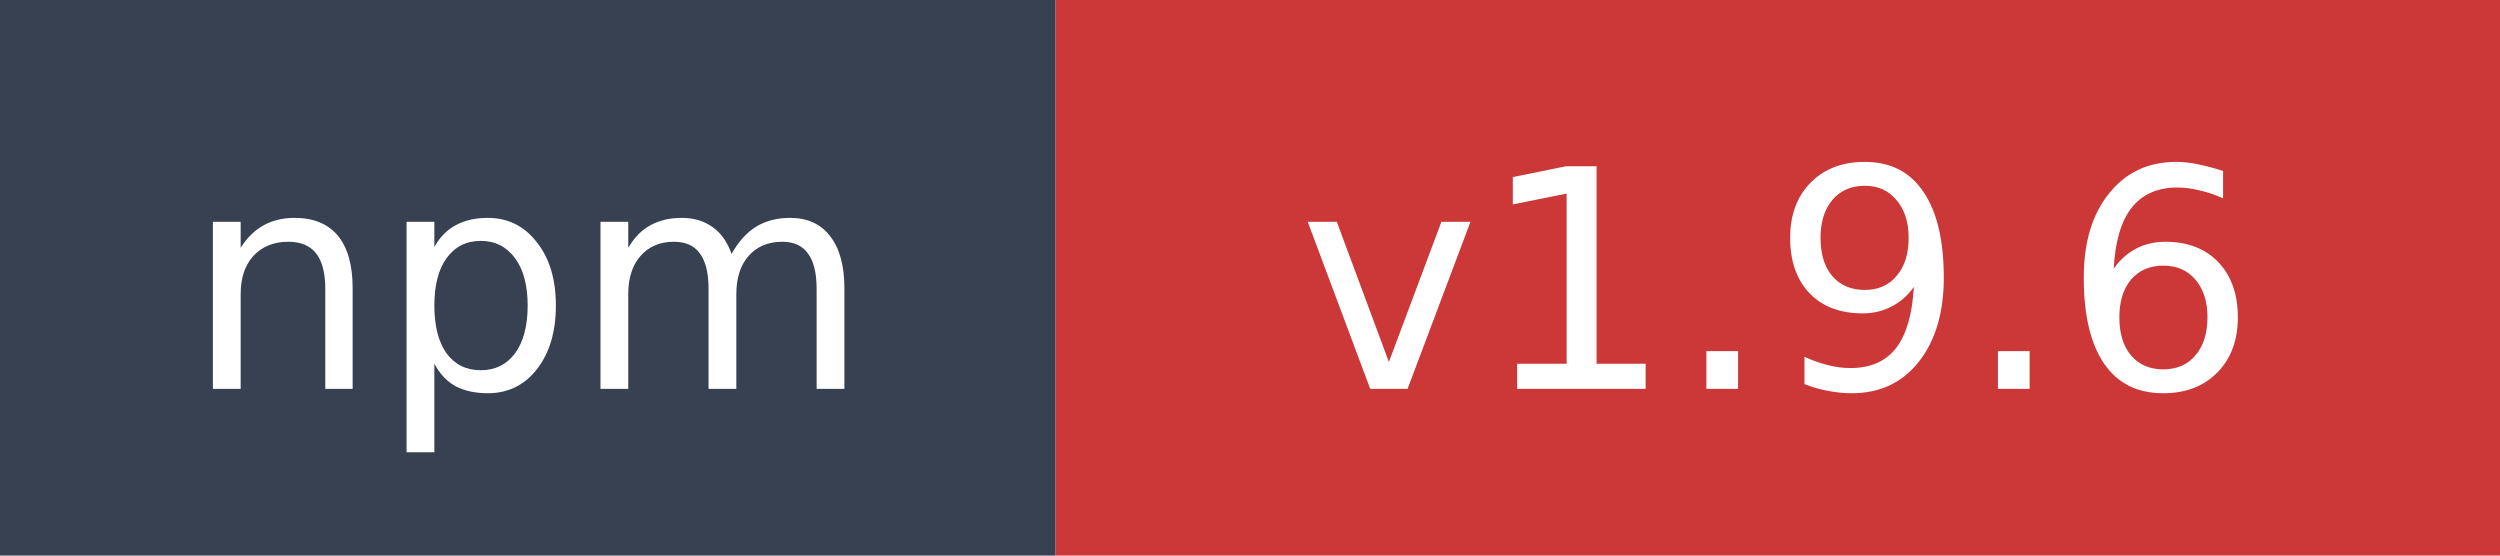
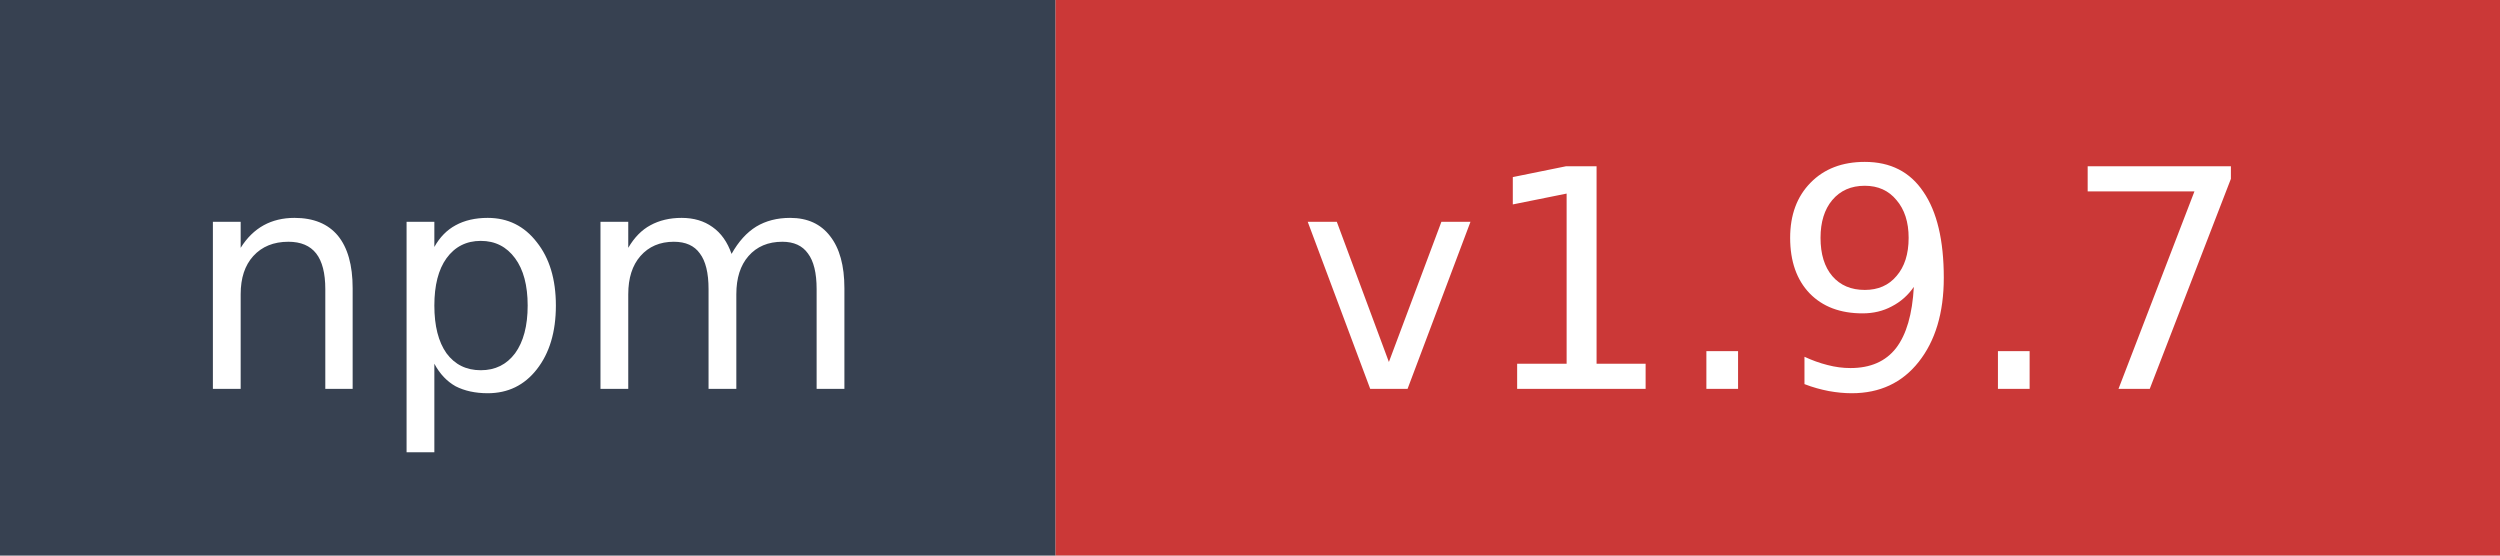
- <svg xmlns="http://www.w3.org/2000/svg" width="90" height="20" role="img" aria-label="npm: v1.9.6">
+ <svg xmlns="http://www.w3.org/2000/svg" width="90" height="20" role="img" aria-label="npm: v1.9.7">
  <rect width="38" height="20" fill="#374151" />
  <rect x="38" width="52" height="20" fill="#cb3837" />
  <text x="19" y="14" fill="#ffffff" font-family="Verdana,Geneva,DejaVu Sans,sans-serif" font-size="11" text-anchor="middle">npm</text>
-   <text x="64" y="14" fill="#ffffff" font-family="Verdana,Geneva,DejaVu Sans,sans-serif" font-size="11" text-anchor="middle">v1.9.6</text>
+   <text x="64" y="14" fill="#ffffff" font-family="Verdana,Geneva,DejaVu Sans,sans-serif" font-size="11" text-anchor="middle">v1.9.7</text>
</svg>
